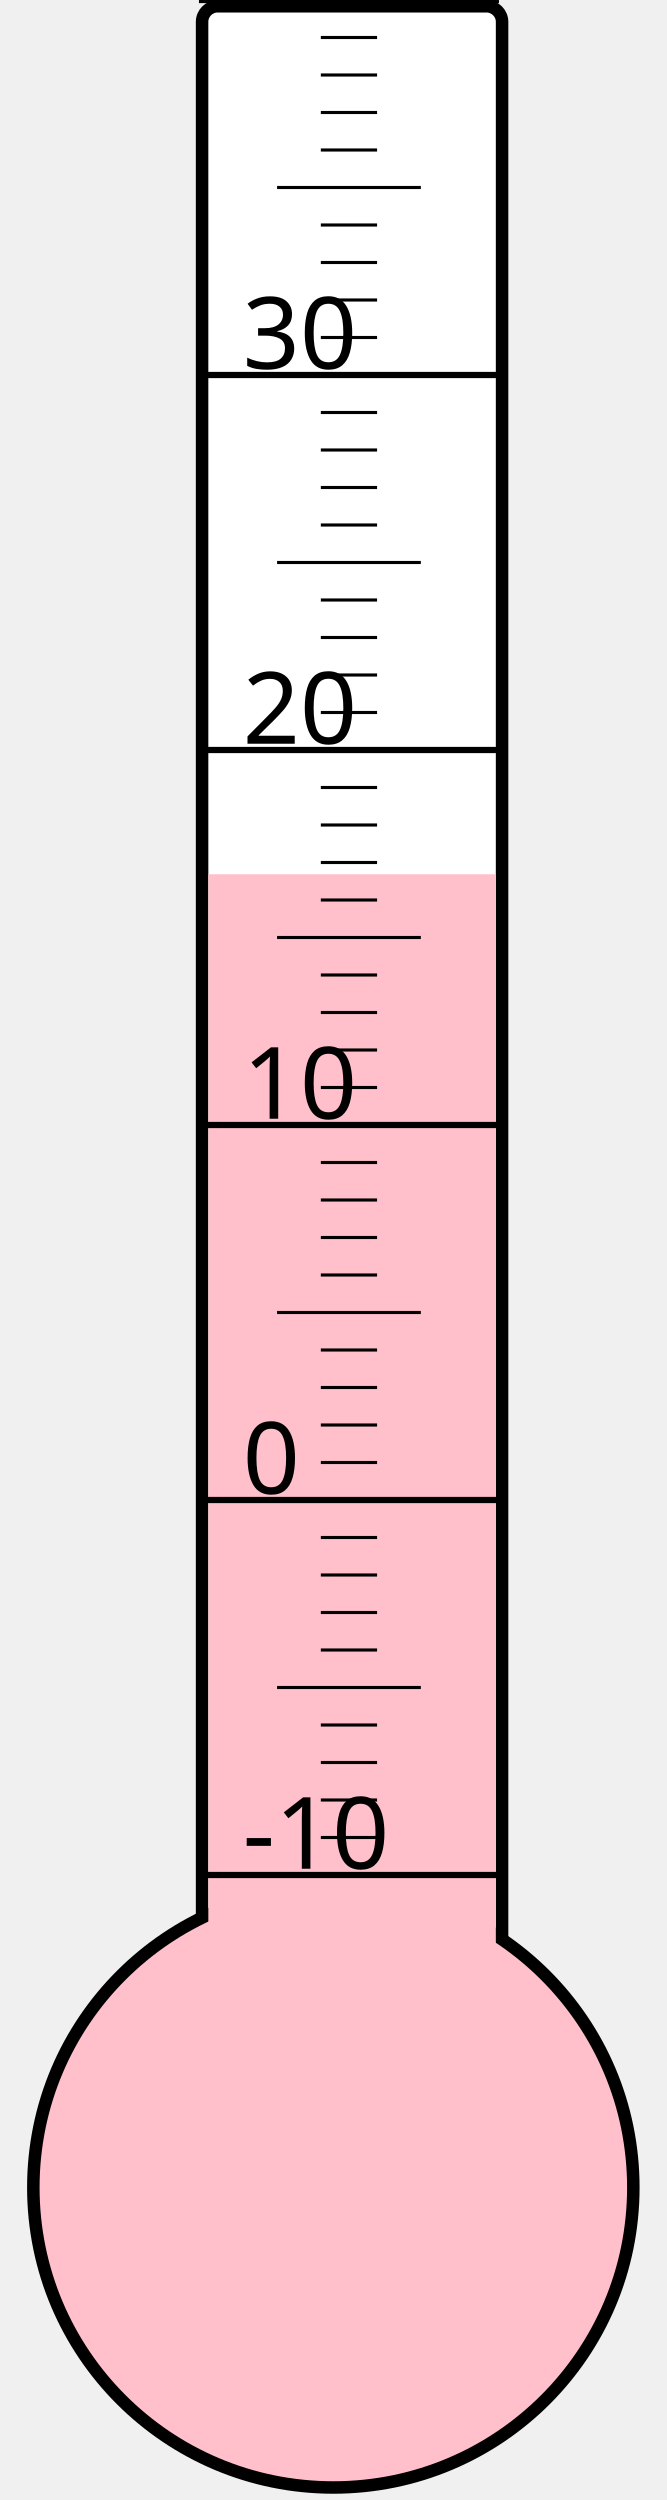
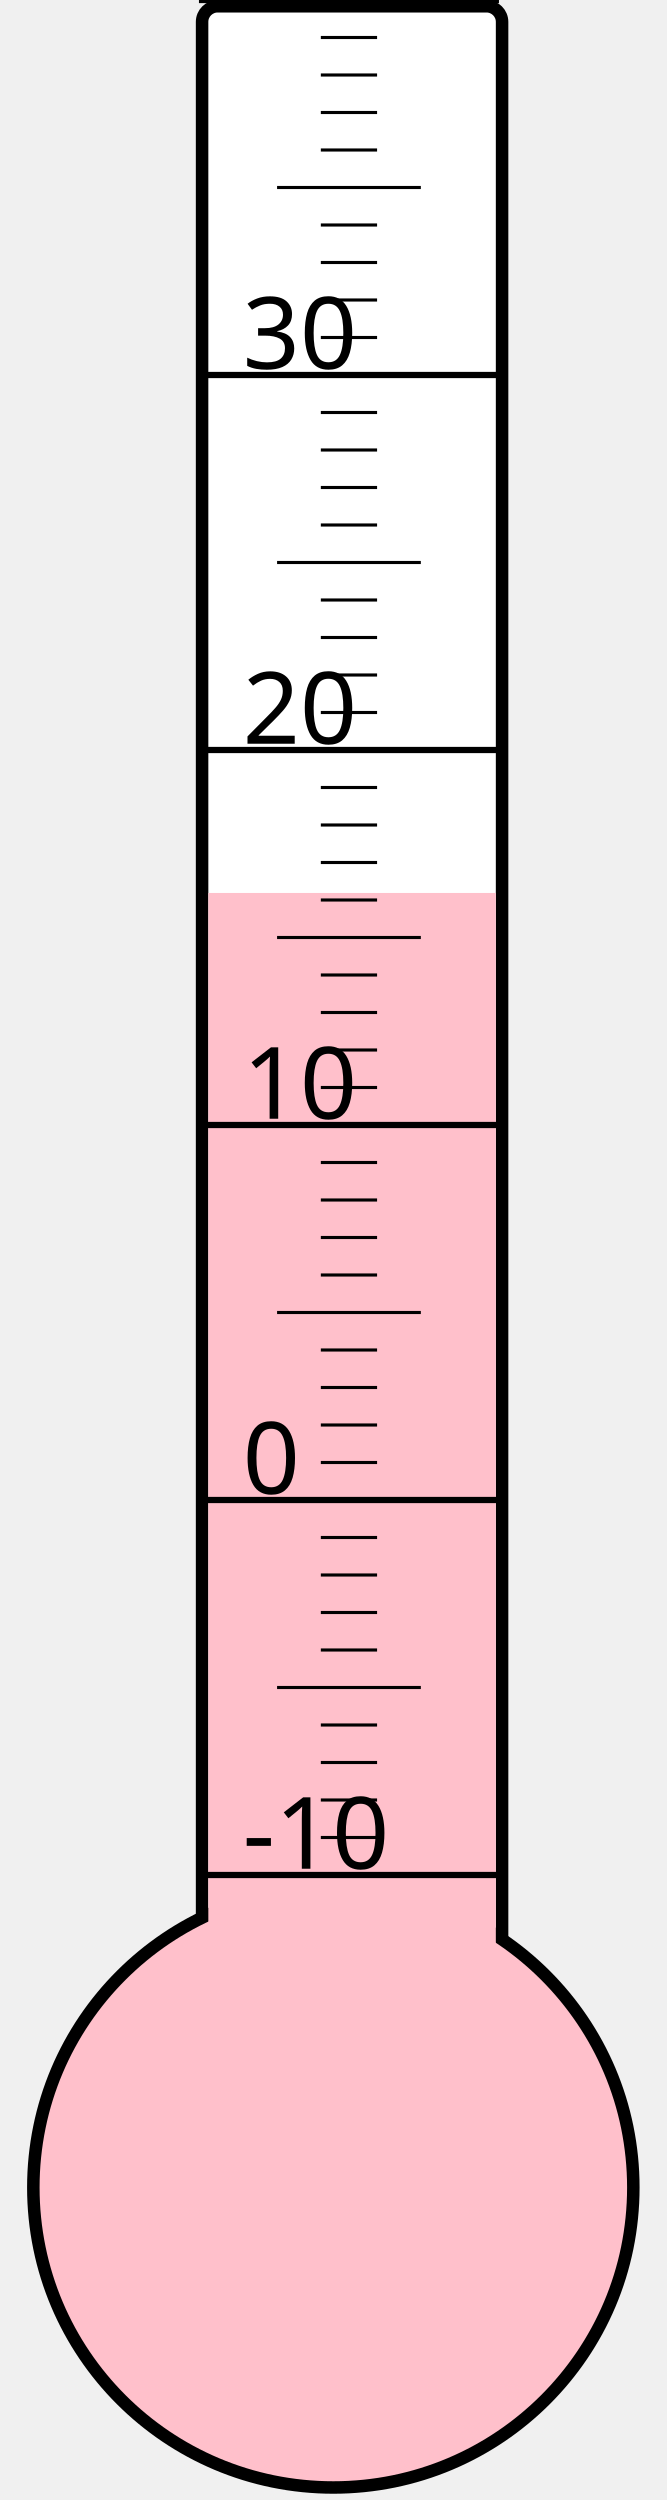
<svg xmlns="http://www.w3.org/2000/svg" width="40px" height="150px" viewBox="0 0 200 800">
  <rect width="200" height="800" x="0" y="0" style="fill: #ffffeb; fill-opacity: 0;" />
  <rect width="96" height="680" x="58" y="2" rx="5" ry="5" style="fill: white; fill-opacity: 1; stroke: black; stroke-width: 4;" />
  <circle cx="100" cy="700" r="96" style="fill: pink; stroke: black; stroke-width: 4;" />
-   <rect width="92" height="420.25" x="60" y="279.75" style="fill: pink; fill-opacity: 1; stroke-width: 0;" />
+   <rect width="92" height="414.25" x="60" y="285.75" style="fill: pink; fill-opacity: 1; stroke-width: 0;" />
  <text x="71" y="598" style="font-family: sans-serif; font-size: 24pt;">-10</text>
  <text x="71" y="478" style="font-family: sans-serif; font-size: 24pt;">0</text>
  <text x="71" y="358" style="font-family: sans-serif; font-size: 24pt;">10</text>
  <text x="71" y="238" style="font-family: sans-serif; font-size: 24pt;">20</text>
  <text x="71" y="118" style="font-family: sans-serif; font-size: 24pt;">30</text>
  <g style="stroke: black;">
    <line x1="57" y1="600" x2="153" y2="600" style="stroke-width: 2;" />
    <line x1="96" y1="588" x2="114" y2="588" style="stroke-width: 1;" />
    <line x1="96" y1="576" x2="114" y2="576" style="stroke-width: 1;" />
    <line x1="96" y1="564" x2="114" y2="564" style="stroke-width: 1;" />
    <line x1="96" y1="552" x2="114" y2="552" style="stroke-width: 1;" />
    <line x1="82" y1="540" x2="128" y2="540" style="stroke-width: 1;" />
    <line x1="96" y1="528" x2="114" y2="528" style="stroke-width: 1;" />
    <line x1="96" y1="516" x2="114" y2="516" style="stroke-width: 1;" />
    <line x1="96" y1="504" x2="114" y2="504" style="stroke-width: 1;" />
    <line x1="96" y1="492" x2="114" y2="492" style="stroke-width: 1;" />
    <line x1="57" y1="480" x2="153" y2="480" style="stroke-width: 2;" />
    <line x1="96" y1="468" x2="114" y2="468" style="stroke-width: 1;" />
    <line x1="96" y1="456" x2="114" y2="456" style="stroke-width: 1;" />
    <line x1="96" y1="444" x2="114" y2="444" style="stroke-width: 1;" />
    <line x1="96" y1="432" x2="114" y2="432" style="stroke-width: 1;" />
    <line x1="82" y1="420" x2="128" y2="420" style="stroke-width: 1;" />
    <line x1="96" y1="408" x2="114" y2="408" style="stroke-width: 1;" />
    <line x1="96" y1="396" x2="114" y2="396" style="stroke-width: 1;" />
    <line x1="96" y1="384" x2="114" y2="384" style="stroke-width: 1;" />
    <line x1="96" y1="372" x2="114" y2="372" style="stroke-width: 1;" />
    <line x1="57" y1="360" x2="153" y2="360" style="stroke-width: 2;" />
    <line x1="96" y1="348" x2="114" y2="348" style="stroke-width: 1;" />
    <line x1="96" y1="336" x2="114" y2="336" style="stroke-width: 1;" />
    <line x1="96" y1="324" x2="114" y2="324" style="stroke-width: 1;" />
    <line x1="96" y1="312" x2="114" y2="312" style="stroke-width: 1;" />
    <line x1="82" y1="300" x2="128" y2="300" style="stroke-width: 1;" />
    <line x1="96" y1="288" x2="114" y2="288" style="stroke-width: 1;" />
    <line x1="96" y1="276" x2="114" y2="276" style="stroke-width: 1;" />
    <line x1="96" y1="264" x2="114" y2="264" style="stroke-width: 1;" />
    <line x1="96" y1="252" x2="114" y2="252" style="stroke-width: 1;" />
    <line x1="57" y1="240" x2="153" y2="240" style="stroke-width: 2;" />
    <line x1="96" y1="228" x2="114" y2="228" style="stroke-width: 1;" />
    <line x1="96" y1="216" x2="114" y2="216" style="stroke-width: 1;" />
    <line x1="96" y1="204" x2="114" y2="204" style="stroke-width: 1;" />
    <line x1="96" y1="192" x2="114" y2="192" style="stroke-width: 1;" />
    <line x1="82" y1="180" x2="128" y2="180" style="stroke-width: 1;" />
    <line x1="96" y1="168" x2="114" y2="168" style="stroke-width: 1;" />
    <line x1="96" y1="156" x2="114" y2="156" style="stroke-width: 1;" />
    <line x1="96" y1="144" x2="114" y2="144" style="stroke-width: 1;" />
    <line x1="96" y1="132" x2="114" y2="132" style="stroke-width: 1;" />
    <line x1="57" y1="120" x2="153" y2="120" style="stroke-width: 2;" />
    <line x1="96" y1="108" x2="114" y2="108" style="stroke-width: 1;" />
    <line x1="96" y1="96" x2="114" y2="96" style="stroke-width: 1;" />
    <line x1="96" y1="84" x2="114" y2="84" style="stroke-width: 1;" />
    <line x1="96" y1="72" x2="114" y2="72" style="stroke-width: 1;" />
    <line x1="82" y1="60" x2="128" y2="60" style="stroke-width: 1;" />
    <line x1="96" y1="48" x2="114" y2="48" style="stroke-width: 1;" />
    <line x1="96" y1="36" x2="114" y2="36" style="stroke-width: 1;" />
    <line x1="96" y1="24" x2="114" y2="24" style="stroke-width: 1;" />
    <line x1="96" y1="12" x2="114" y2="12" style="stroke-width: 1;" />
    <line x1="57" y1="0" x2="153" y2="0" style="stroke-width: 2;" />
  </g>
</svg>
